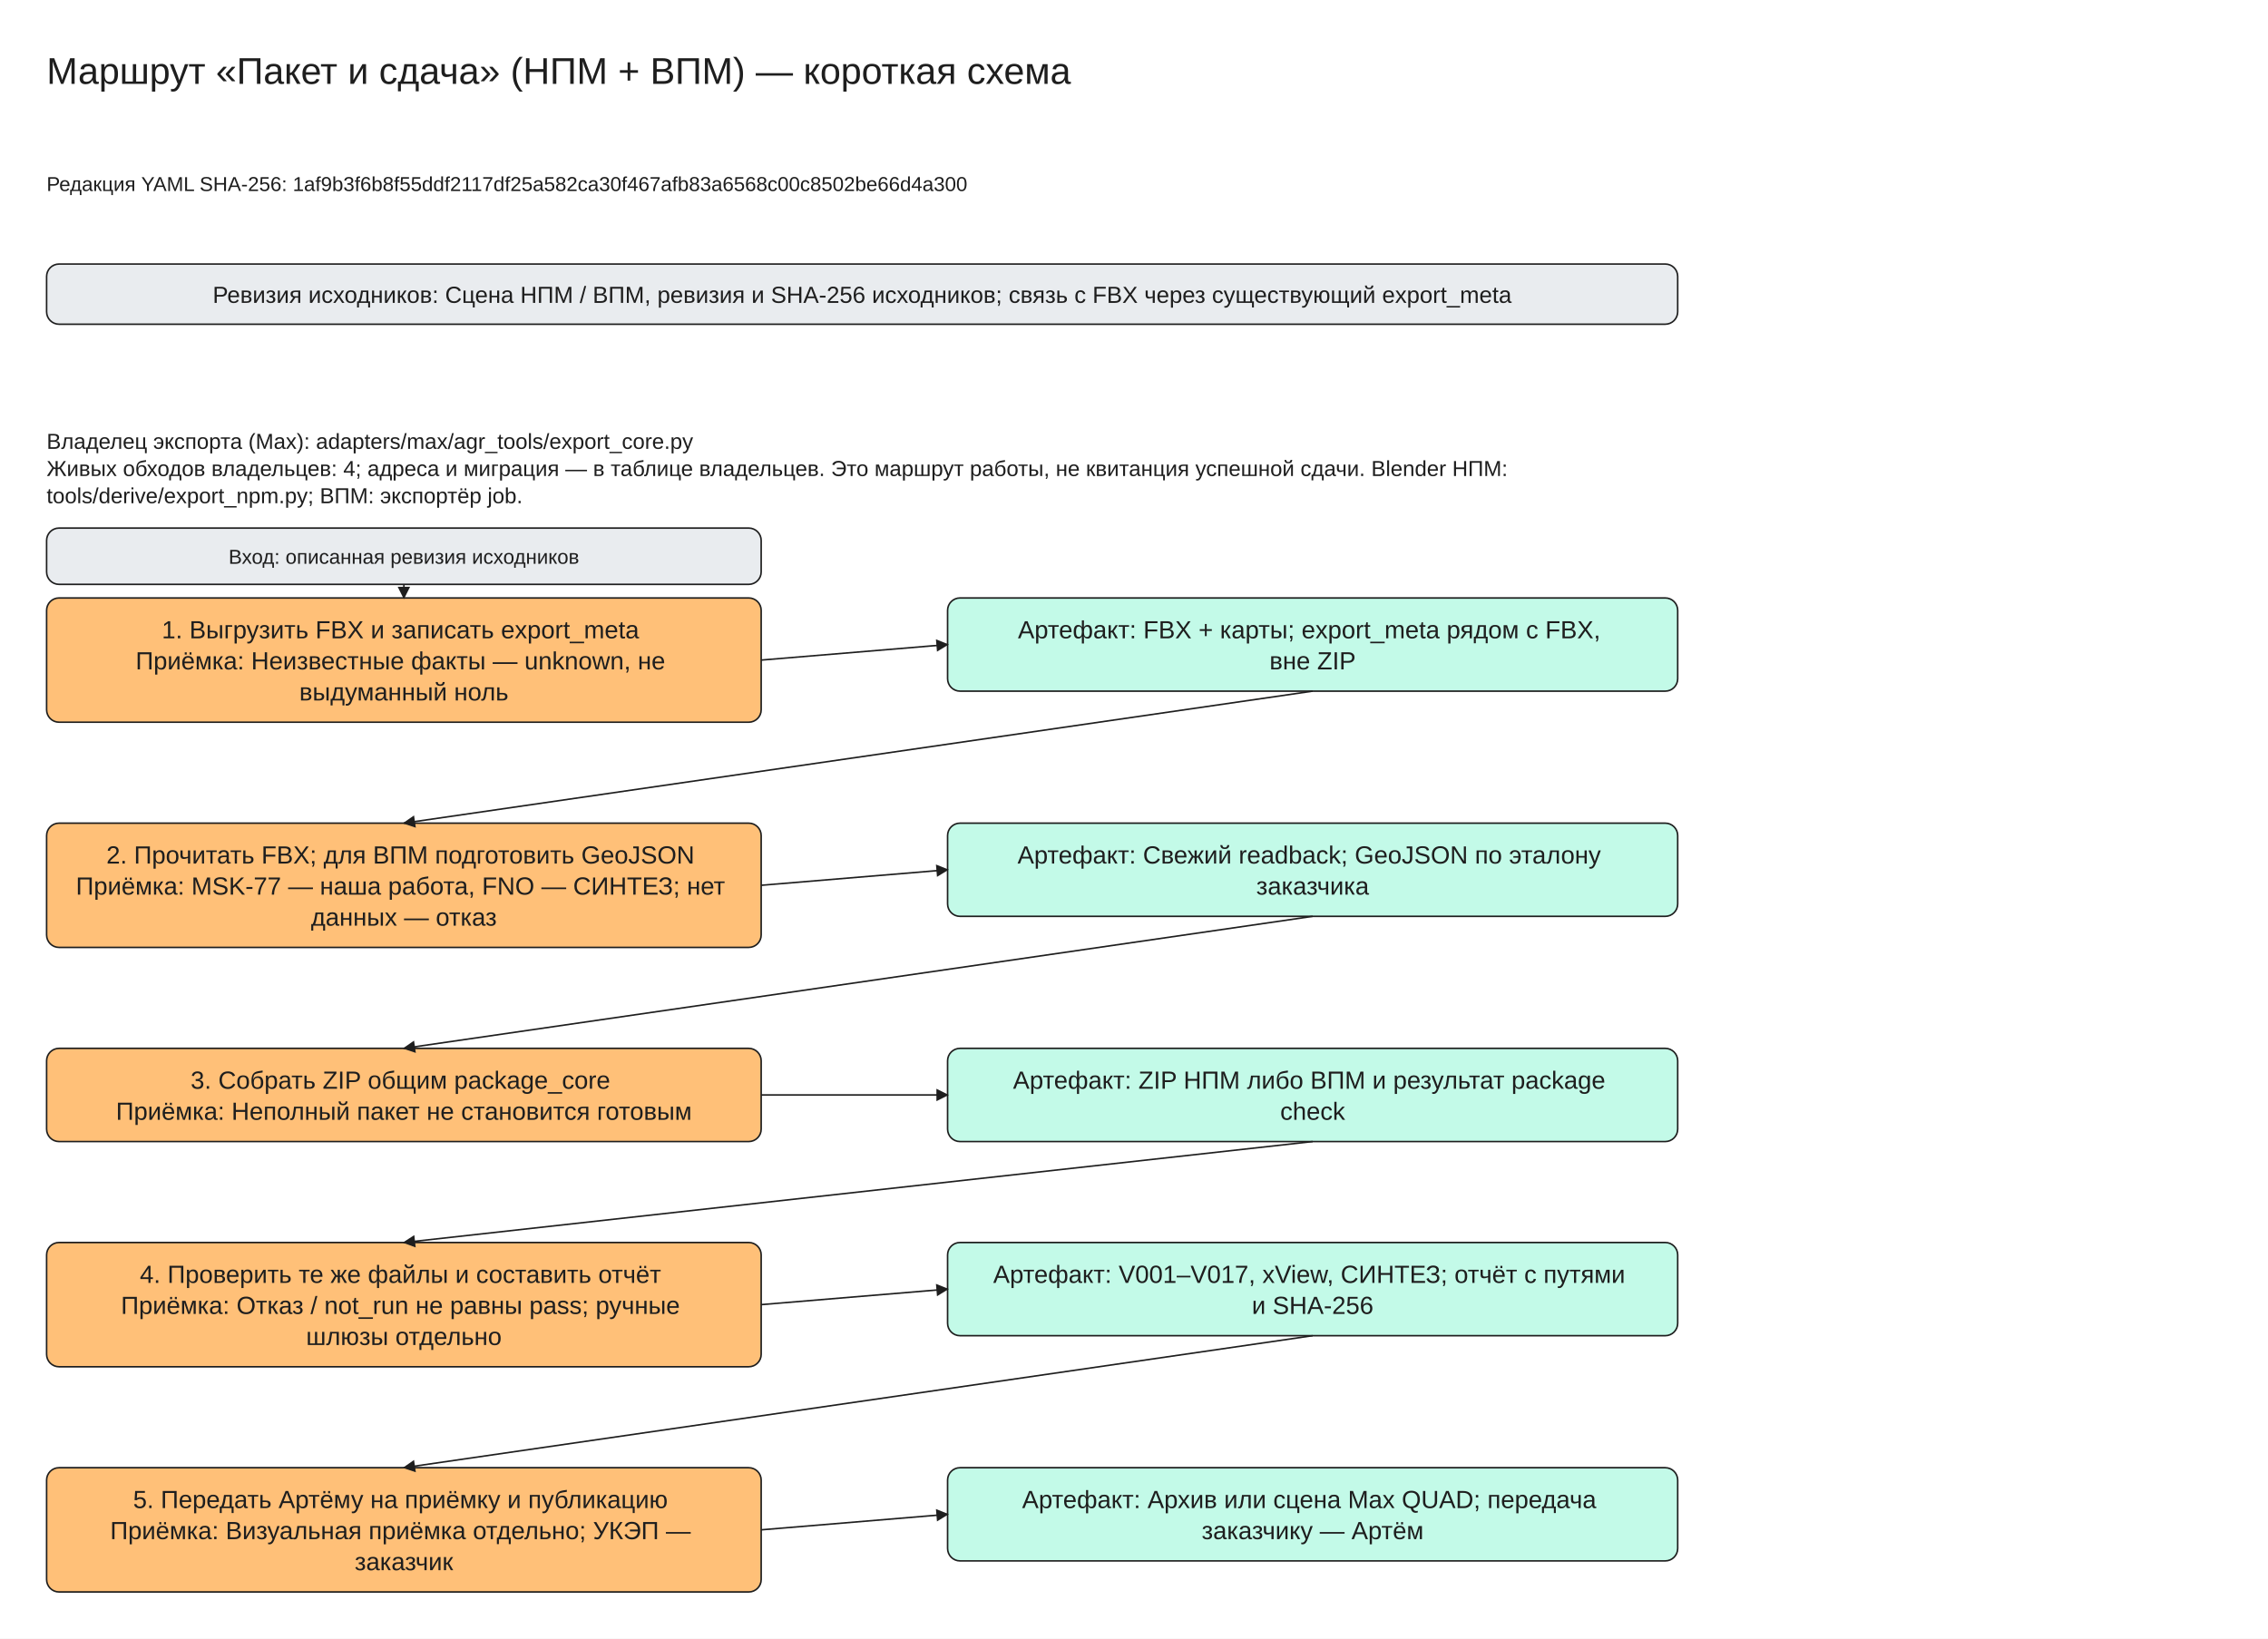
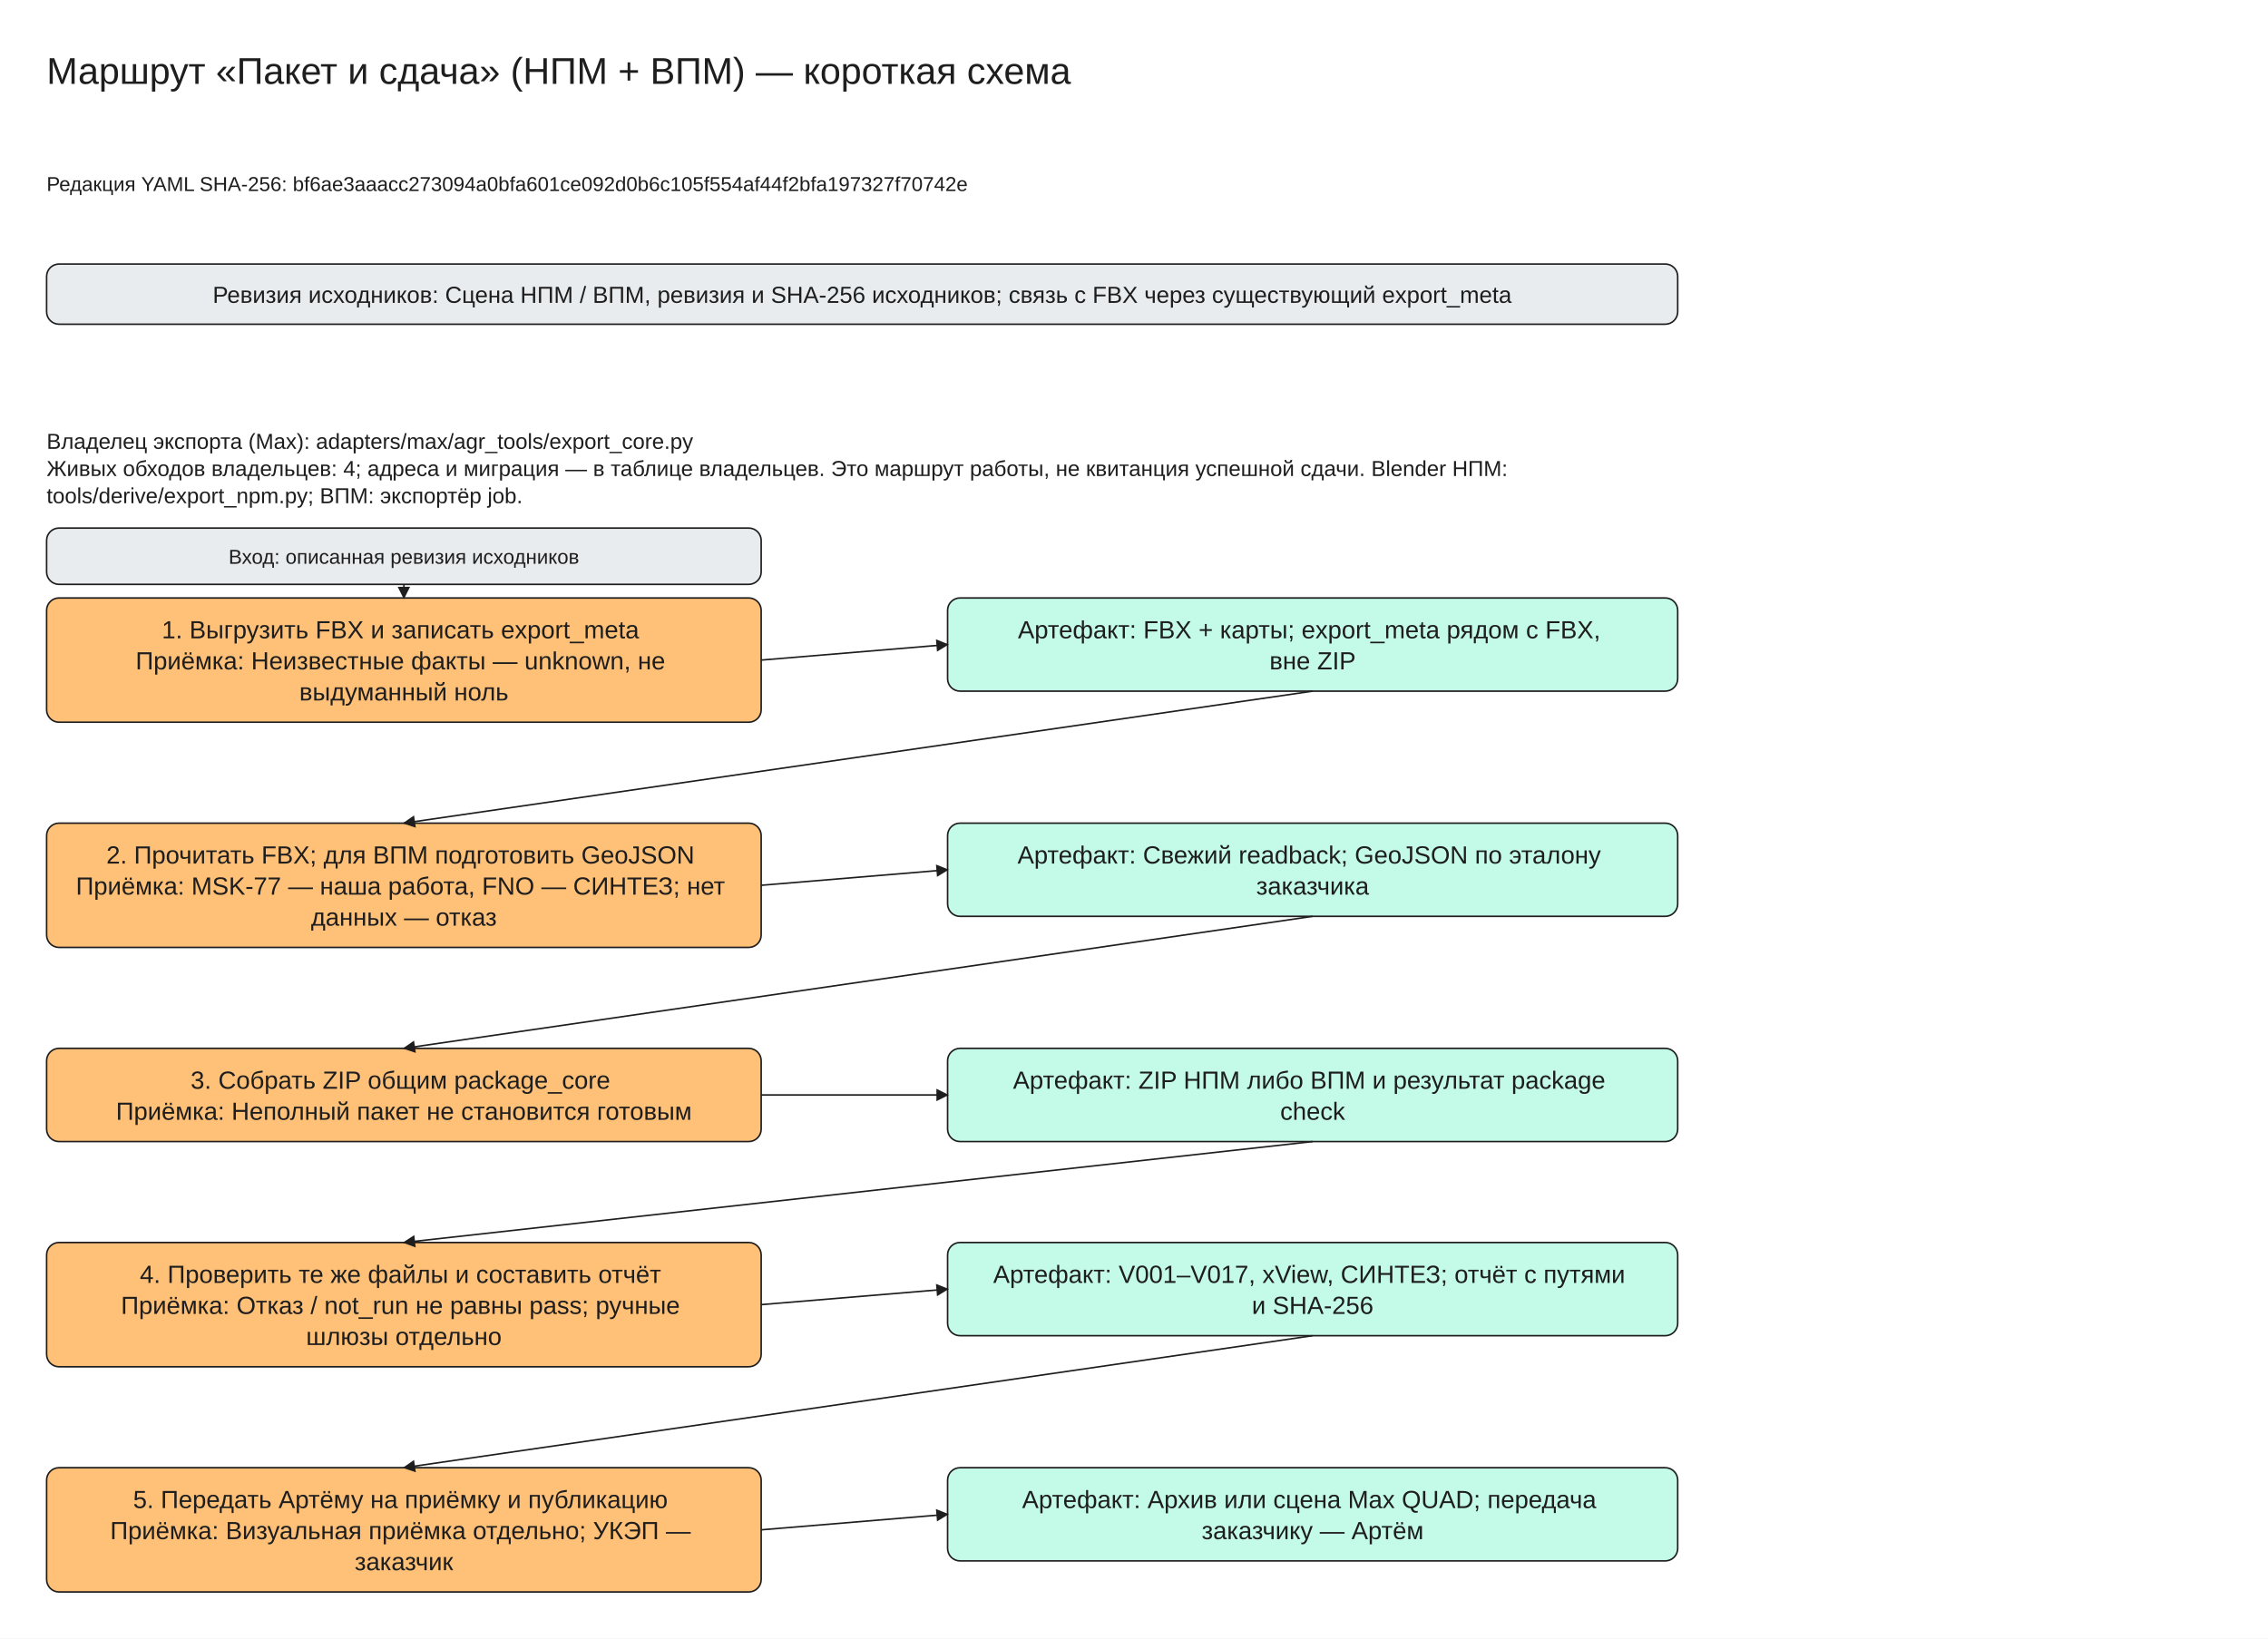
<svg xmlns="http://www.w3.org/2000/svg" viewBox="0 -30 1460 1055" width="1460" height="1055" font-family="Segoe UI, Arial, sans-serif">
  <defs>
    <marker id="arrow" viewBox="0 0 10 10" refX="9" refY="5" markerWidth="8" markerHeight="8" orient="auto-start-reverse">
      <path d="M0,0 L10,5 L0,10 z" fill="#1e1e1e" />
    </marker>
  </defs>
  <rect x="0" y="-30" width="1460" height="1055" fill="#ffffff" />
  <rect x="30" y="140" width="1050" height="38.75" rx="8" fill="#e9ecef" stroke="#1e1e1e" />
  <rect x="30" y="355" width="460" height="80.0" rx="8" fill="#ffc078" stroke="#1e1e1e" />
  <rect x="610" y="355" width="470" height="60.0" rx="8" fill="#c3fae8" stroke="#1e1e1e" />
  <rect x="30" y="310" width="460" height="36.25" rx="8" fill="#e9ecef" stroke="#1e1e1e" />
  <line x1="260.0" y1="346.25" x2="260.0" y2="355.0" stroke="#1e1e1e" marker-end="url(#arrow)" />
  <line x1="490" y1="395.0" x2="610" y2="385.0" stroke="#1e1e1e" marker-end="url(#arrow)" />
  <rect x="30" y="500.0" width="460" height="80.0" rx="8" fill="#ffc078" stroke="#1e1e1e" />
  <rect x="610" y="500.0" width="470" height="60.0" rx="8" fill="#c3fae8" stroke="#1e1e1e" />
  <line x1="845.0" y1="415.0" x2="260.0" y2="500.0" stroke="#1e1e1e" marker-end="url(#arrow)" />
  <line x1="490" y1="540.0" x2="610" y2="530.0" stroke="#1e1e1e" marker-end="url(#arrow)" />
  <rect x="30" y="645.0" width="460" height="60.0" rx="8" fill="#ffc078" stroke="#1e1e1e" />
  <rect x="610" y="645.0" width="470" height="60.0" rx="8" fill="#c3fae8" stroke="#1e1e1e" />
  <line x1="845.0" y1="560.0" x2="260.0" y2="645.0" stroke="#1e1e1e" marker-end="url(#arrow)" />
  <line x1="490" y1="675.0" x2="610" y2="675.0" stroke="#1e1e1e" marker-end="url(#arrow)" />
  <rect x="30" y="770.0" width="460" height="80.0" rx="8" fill="#ffc078" stroke="#1e1e1e" />
  <rect x="610" y="770.0" width="470" height="60.0" rx="8" fill="#c3fae8" stroke="#1e1e1e" />
  <line x1="845.0" y1="705.0" x2="260.0" y2="770.0" stroke="#1e1e1e" marker-end="url(#arrow)" />
  <line x1="490" y1="810.0" x2="610" y2="800.0" stroke="#1e1e1e" marker-end="url(#arrow)" />
  <rect x="30" y="915.0" width="460" height="80.0" rx="8" fill="#ffc078" stroke="#1e1e1e" />
  <rect x="610" y="915.0" width="470" height="60.0" rx="8" fill="#c3fae8" stroke="#1e1e1e" />
  <line x1="845.0" y1="830.0" x2="260.0" y2="915.0" stroke="#1e1e1e" marker-end="url(#arrow)" />
  <line x1="490" y1="955.0" x2="610" y2="945.0" stroke="#1e1e1e" marker-end="url(#arrow)" />
  <text x="30" y="0" font-size="24" text-anchor="start" fill="#1e1e1e">
    <tspan x="30" dy="24">Маршрут «Пакет и сдача» (НПМ + ВПМ) — короткая схема</tspan>
  </text>
  <text x="30" y="80" font-size="13" text-anchor="start" fill="#1e1e1e">
-     <tspan x="30" dy="13">Редакция YAML SHA-256: 1af9b3f6b8f55ddf2117df25a582ca30f467afb83a6568c00c8502be66d4a300</tspan>
+     <tspan x="30" dy="13">Редакция YAML SHA-256: bf6ae3aaacc273094a0bfa601ce092d0b6c105f554af44f2bfa197327f70742e</tspan>
  </text>
  <text x="555.0" y="150.0" font-size="15" text-anchor="middle" fill="#1e1e1e">
    <tspan x="555.0" dy="15">Ревизия исходников: Сцена НПМ / ВПМ, ревизия и SHA-256 исходников; связь с FBX через существующий export_meta</tspan>
  </text>
  <text x="30" y="245" font-size="14" text-anchor="start" fill="#1e1e1e">
    <tspan x="30" dy="14">Владелец экспорта (Max): adapters/max/agr_tools/export_core.py</tspan>
    <tspan x="30" dy="17.5">Живых обходов владельцев: 4; адреса и миграция — в таблице владельцев. Это маршрут работы, не квитанция успешной сдачи. Blender НПМ:</tspan>
    <tspan x="30" dy="17.5">tools/derive/export_npm.py; ВПМ: экспортёр job.</tspan>
  </text>
  <text x="260.0" y="365.0" font-size="16" text-anchor="middle" fill="#1e1e1e">
    <tspan x="260.0" dy="16">1. Выгрузить FBX и записать export_meta</tspan>
    <tspan x="260.0" dy="20.0">Приёмка: Неизвестные факты — unknown, не</tspan>
    <tspan x="260.0" dy="20.0">выдуманный ноль</tspan>
  </text>
  <text x="845.0" y="365.0" font-size="16" text-anchor="middle" fill="#1e1e1e">
    <tspan x="845.0" dy="16">Артефакт: FBX + карты; export_meta рядом с FBX,</tspan>
    <tspan x="845.0" dy="20.0">вне ZIP</tspan>
  </text>
  <text x="260.0" y="320.0" font-size="13" text-anchor="middle" fill="#1e1e1e">
    <tspan x="260.0" dy="13">Вход: описанная ревизия исходников</tspan>
  </text>
  <text x="260.0" y="510.0" font-size="16" text-anchor="middle" fill="#1e1e1e">
    <tspan x="260.0" dy="16">2. Прочитать FBX; для ВПМ подготовить GeoJSON</tspan>
    <tspan x="260.0" dy="20.0">Приёмка: MSK-77 — наша работа, FNO — СИНТЕЗ; нет</tspan>
    <tspan x="260.0" dy="20.0">данных — отказ</tspan>
  </text>
  <text x="845.0" y="510.0" font-size="16" text-anchor="middle" fill="#1e1e1e">
    <tspan x="845.0" dy="16">Артефакт: Свежий readback; GeoJSON по эталону</tspan>
    <tspan x="845.0" dy="20.0">заказчика</tspan>
  </text>
  <text x="260.0" y="655.0" font-size="16" text-anchor="middle" fill="#1e1e1e">
    <tspan x="260.0" dy="16">3. Собрать ZIP общим package_core</tspan>
    <tspan x="260.0" dy="20.0">Приёмка: Неполный пакет не становится готовым</tspan>
  </text>
  <text x="845.0" y="655.0" font-size="16" text-anchor="middle" fill="#1e1e1e">
    <tspan x="845.0" dy="16">Артефакт: ZIP НПМ либо ВПМ и результат package</tspan>
    <tspan x="845.0" dy="20.0">check</tspan>
  </text>
  <text x="260.0" y="780.0" font-size="16" text-anchor="middle" fill="#1e1e1e">
    <tspan x="260.0" dy="16">4. Проверить те же файлы и составить отчёт</tspan>
    <tspan x="260.0" dy="20.0">Приёмка: Отказ / not_run не равны pass; ручные</tspan>
    <tspan x="260.0" dy="20.0">шлюзы отдельно</tspan>
  </text>
  <text x="845.0" y="780.0" font-size="16" text-anchor="middle" fill="#1e1e1e">
    <tspan x="845.0" dy="16">Артефакт: V001–V017, xView, СИНТЕЗ; отчёт с путями</tspan>
    <tspan x="845.0" dy="20.0">и SHA-256</tspan>
  </text>
  <text x="260.0" y="925.0" font-size="16" text-anchor="middle" fill="#1e1e1e">
    <tspan x="260.0" dy="16">5. Передать Артёму на приёмку и публикацию</tspan>
    <tspan x="260.0" dy="20.0">Приёмка: Визуальная приёмка отдельно; УКЭП —</tspan>
    <tspan x="260.0" dy="20.0">заказчик</tspan>
  </text>
  <text x="845.0" y="925.0" font-size="16" text-anchor="middle" fill="#1e1e1e">
    <tspan x="845.0" dy="16">Артефакт: Архив или сцена Max QUAD; передача</tspan>
    <tspan x="845.0" dy="20.0">заказчику — Артём</tspan>
  </text>
</svg>
